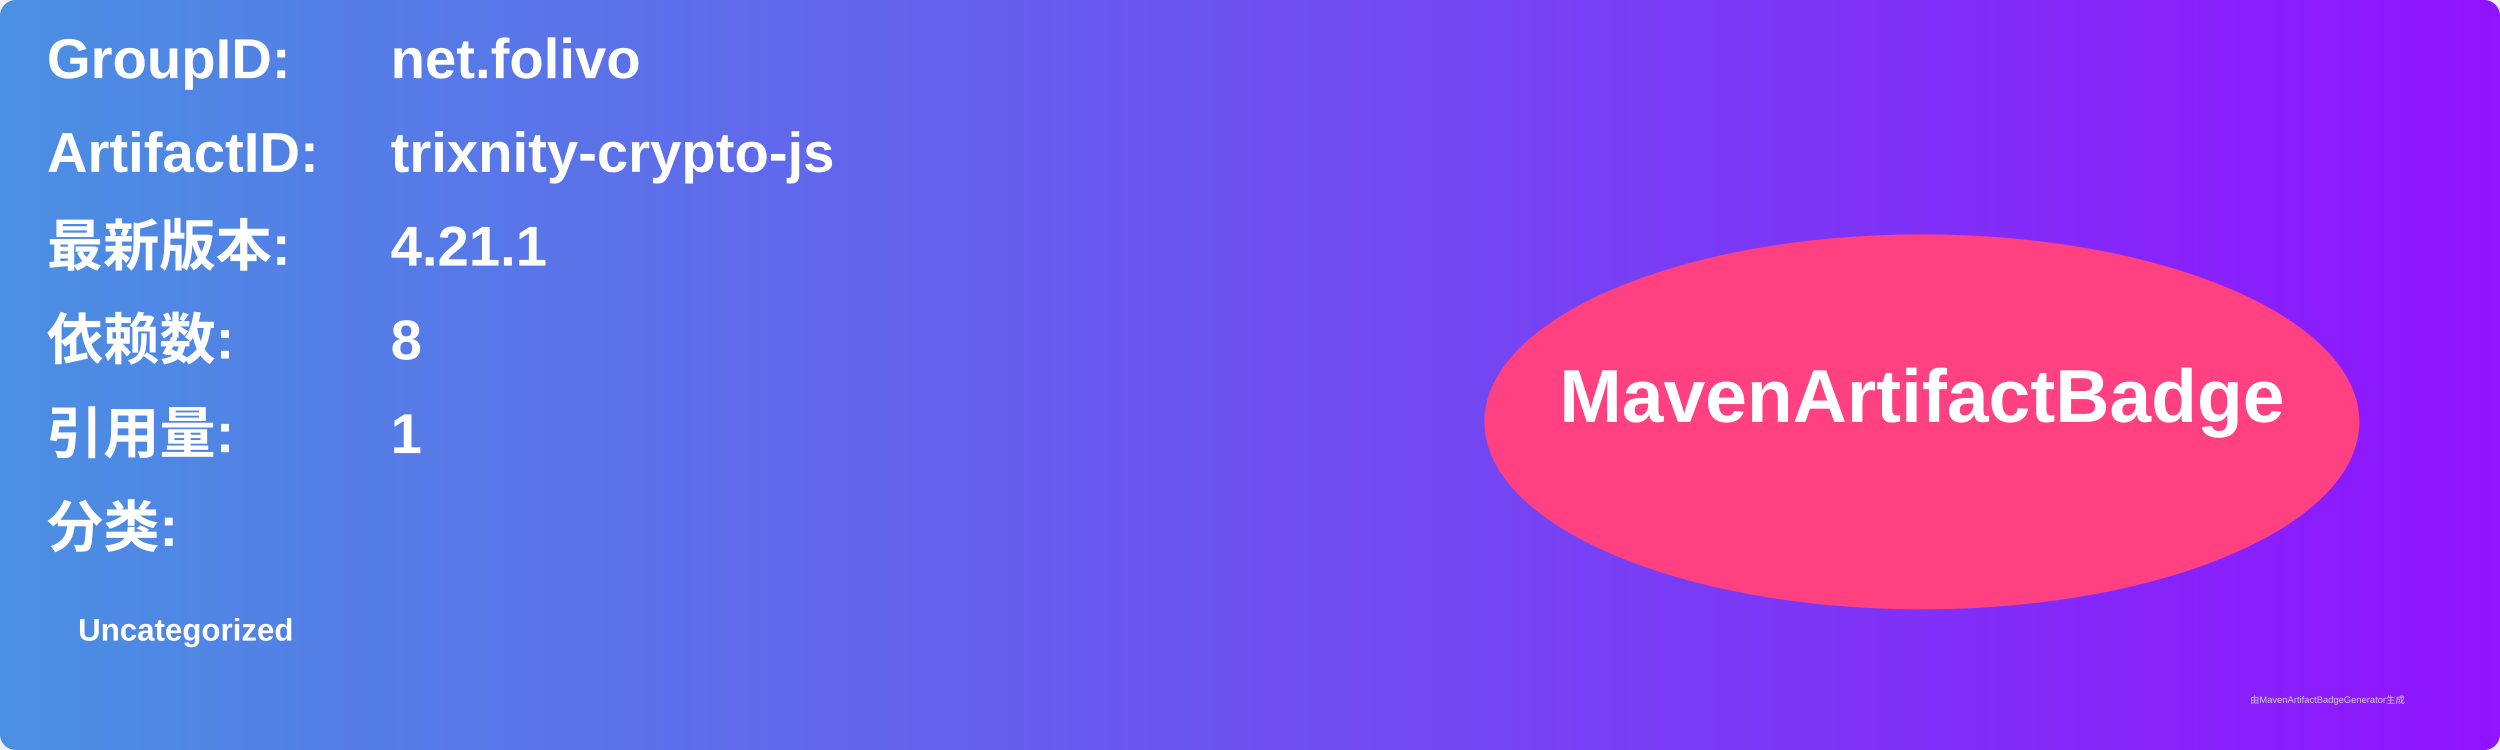
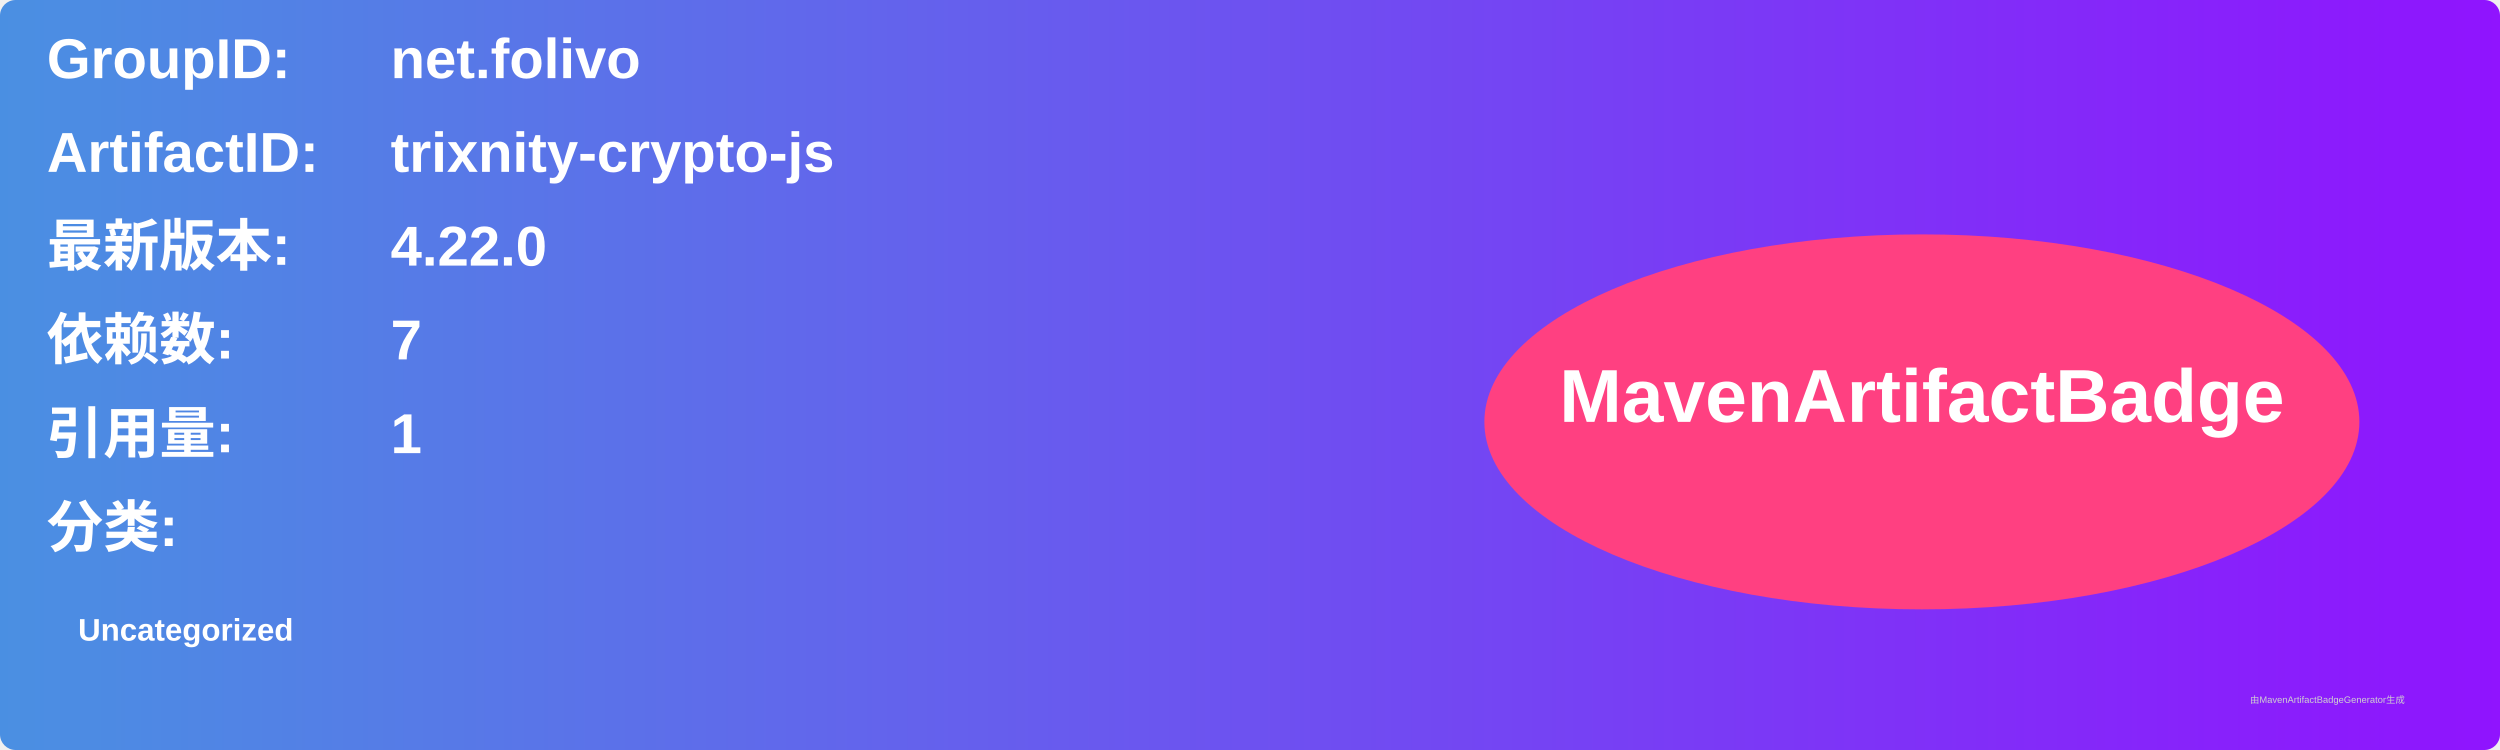
<svg xmlns="http://www.w3.org/2000/svg" width="800" height="240" viewBox="0 0 800 240">
  <linearGradient id="grad" x1="0%" y1="0%" x2="100%" y2="0%">
    <stop offset="0%" stop-color="#4a90e2" />
    <stop offset="100%" stop-color="#9013fe" />
  </linearGradient>
  <rect width="100%" height="100%" rx="5" ry="5" fill="url(#grad)" />
  <g transform="translate(15, 15)">
    <text x="0" y="10" font-family="Arial" font-size="18" fill="white" font-weight="bold" width="260">GroupID:</text>
    <text x="110" y="10" font-family="Arial" font-size="18" fill="white" font-weight="bold" width="460">net.folivo</text>
    <text x="0" y="40" font-family="Arial" font-size="18" fill="white" font-weight="bold" width="260">ArtifactID:</text>
    <text x="110" y="40" font-family="Arial" font-size="18" fill="white" font-weight="bold" width="460">trixnity-crypto-js</text>
    <text x="0" y="70" font-family="Arial" font-size="18" fill="white" font-weight="bold">最新版本:</text>
    <text x="110" y="70" font-family="Arial" font-size="18" fill="white" font-weight="bold">
-       <tspan font-weight="bold">4.21.1</tspan>
+       <tspan font-weight="bold">4.22.0</tspan>
    </text>
    <text x="0" y="100" font-family="Arial" font-size="18" fill="white" font-weight="bold">依赖数: </text>
    <text x="110" y="100" font-family="Arial" font-size="18" fill="white">
-       <tspan font-weight="bold">8</tspan>
+       <tspan font-weight="bold">7</tspan>
    </text>
    <text x="0" y="130" font-family="Arial" font-size="18" fill="white" font-weight="bold">引用量: </text>
    <text x="110" y="130" font-family="Arial" font-size="18" fill="white">
      <tspan font-weight="bold">1</tspan>
    </text>
    <text x="0" y="160" font-family="Arial" font-size="18" fill="white" font-weight="bold">分类:</text>
    <text x="10" y="190" font-family="Arial" font-size="10" fill="white">
      <tspan font-weight="bold">Uncategorized</tspan>
    </text>
    <ellipse cx="600" cy="120" rx="140" ry="60" fill="#ff4081" />
    <text x="600" y="120" text-anchor="middle" font-family="Arial" font-size="24" fill="white" font-weight="bold">MavenArtifactBadge</text>
  </g>
  <text x="720" y="225" font-family="Arial" font-size="3" fill="#d0d0d0">由MavenArtifactBadgeGenerator生成</text>
</svg>
